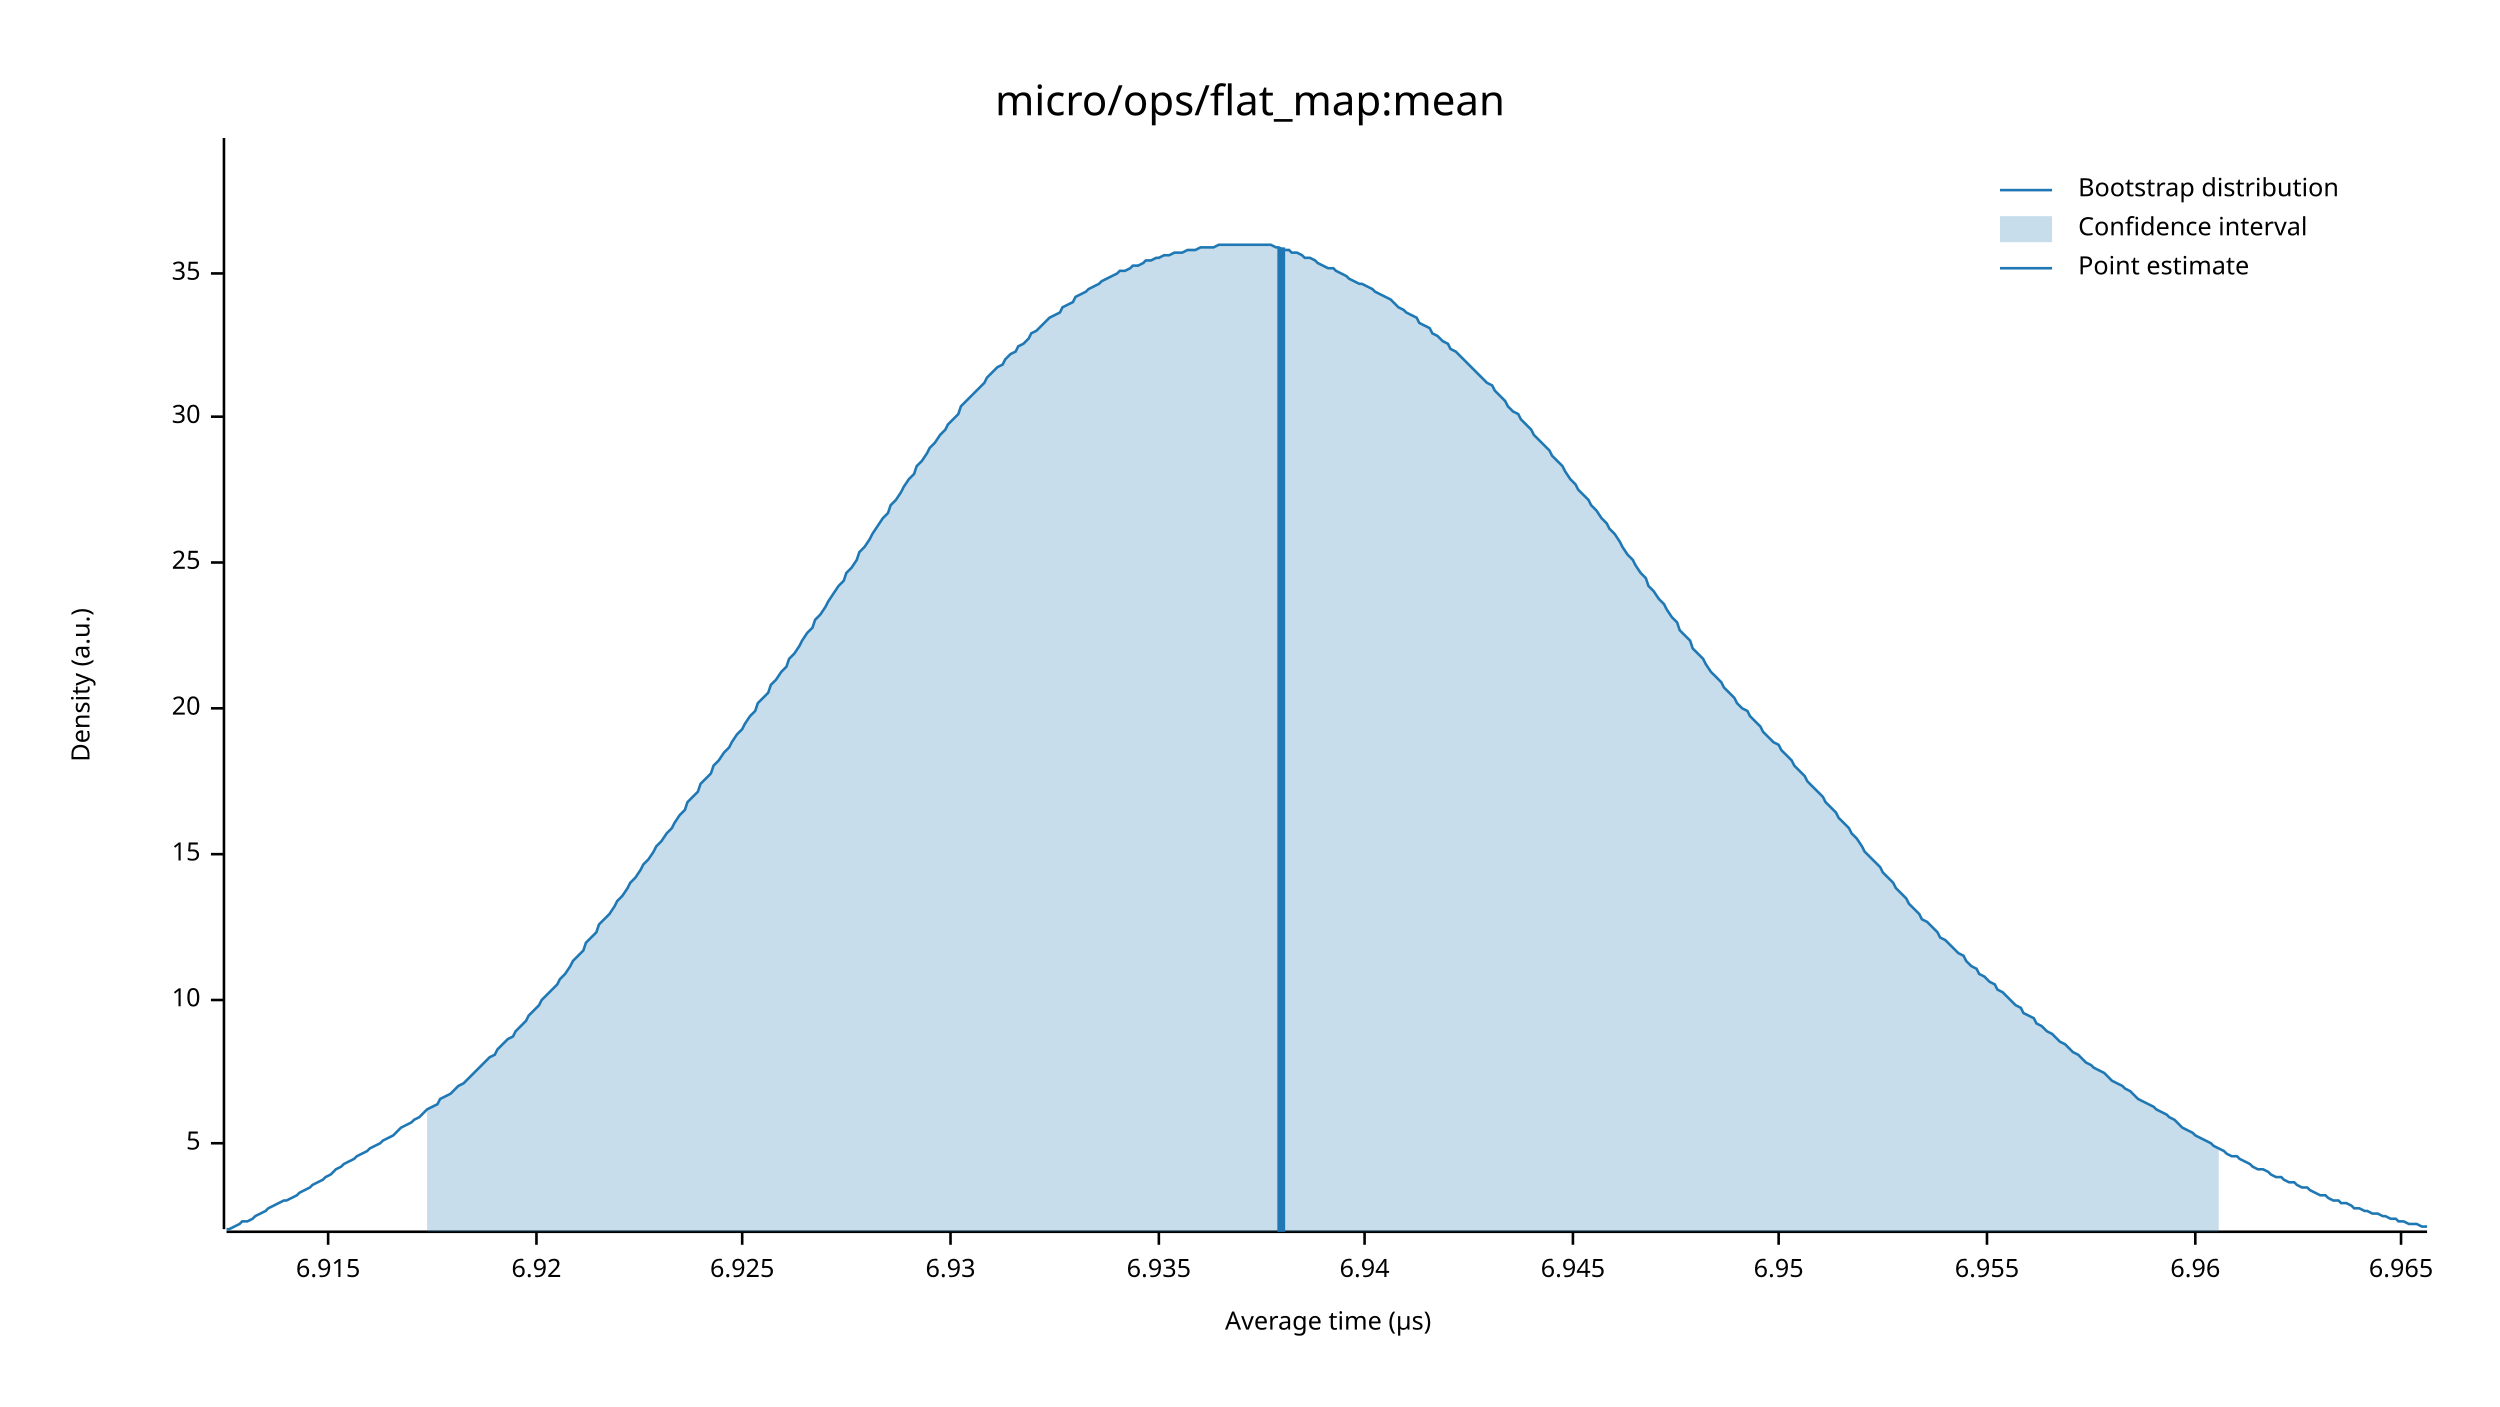
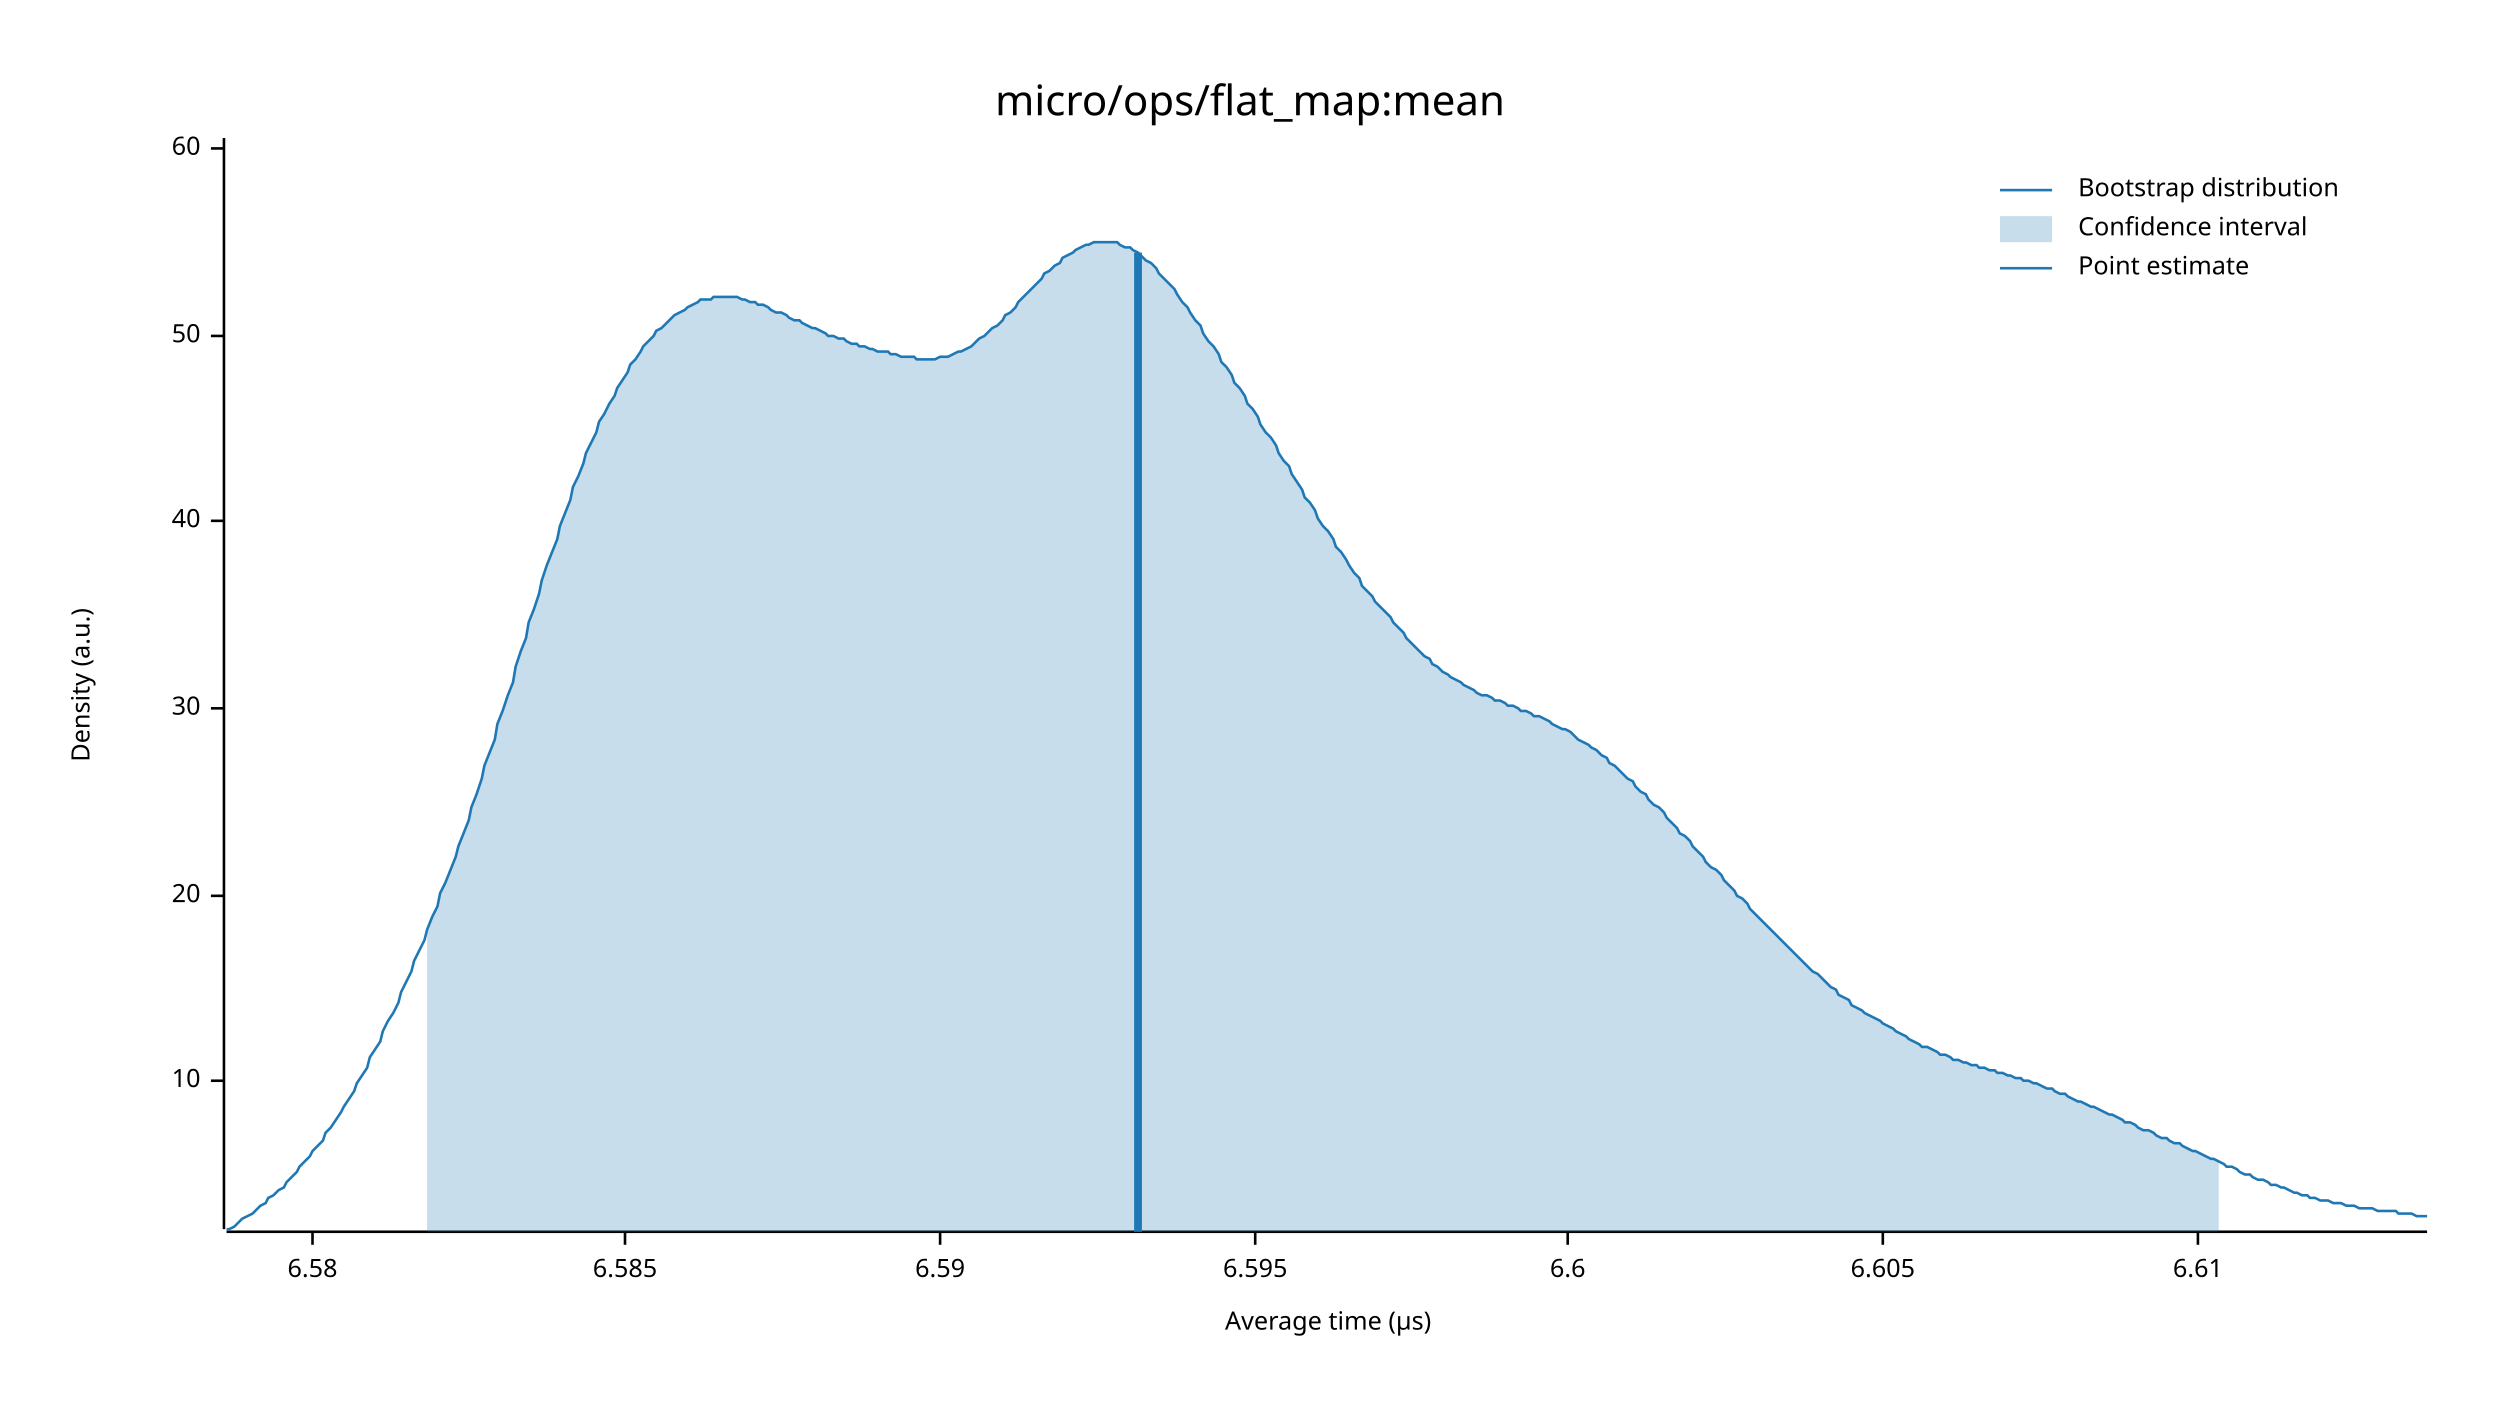
<svg xmlns="http://www.w3.org/2000/svg" width="960" height="540" viewBox="0 0 960 540">
  <text x="480" y="32" dy="0.76em" text-anchor="middle" font-family="sans-serif" font-size="16.129" opacity="1" fill="#000000">
micro/ops/flat_map:mean
</text>
  <text x="27" y="263" dy="0.76em" text-anchor="middle" font-family="sans-serif" font-size="9.677" opacity="1" fill="#000000" transform="rotate(270, 27, 263)">
Density (a.u.)
</text>
  <text x="510" y="513" dy="-0.5ex" text-anchor="middle" font-family="sans-serif" font-size="9.677" opacity="1" fill="#000000">
Average time (µs)
</text>
  <polyline fill="none" opacity="1" stroke="#000000" stroke-width="1" points="86,53 86,472 " />
-   <text x="77" y="439" dy="0.5ex" text-anchor="end" font-family="sans-serif" font-size="9.677" opacity="1" fill="#000000">
- 5
- </text>
-   <polyline fill="none" opacity="1" stroke="#000000" stroke-width="1" points="81,439 86,439 " />
-   <text x="77" y="384" dy="0.5ex" text-anchor="end" font-family="sans-serif" font-size="9.677" opacity="1" fill="#000000">
+   <text x="77" y="415" dy="0.5ex" text-anchor="end" font-family="sans-serif" font-size="9.677" opacity="1" fill="#000000">
10
</text>
-   <polyline fill="none" opacity="1" stroke="#000000" stroke-width="1" points="81,384 86,384 " />
-   <text x="77" y="328" dy="0.5ex" text-anchor="end" font-family="sans-serif" font-size="9.677" opacity="1" fill="#000000">
- 15
- </text>
-   <polyline fill="none" opacity="1" stroke="#000000" stroke-width="1" points="81,328 86,328 " />
-   <text x="77" y="272" dy="0.5ex" text-anchor="end" font-family="sans-serif" font-size="9.677" opacity="1" fill="#000000">
+   <polyline fill="none" opacity="1" stroke="#000000" stroke-width="1" points="81,415 86,415 " />
+   <text x="77" y="344" dy="0.5ex" text-anchor="end" font-family="sans-serif" font-size="9.677" opacity="1" fill="#000000">
20
</text>
-   <polyline fill="none" opacity="1" stroke="#000000" stroke-width="1" points="81,272 86,272 " />
-   <text x="77" y="216" dy="0.5ex" text-anchor="end" font-family="sans-serif" font-size="9.677" opacity="1" fill="#000000">
- 25
- </text>
-   <polyline fill="none" opacity="1" stroke="#000000" stroke-width="1" points="81,216 86,216 " />
-   <text x="77" y="160" dy="0.5ex" text-anchor="end" font-family="sans-serif" font-size="9.677" opacity="1" fill="#000000">
+   <polyline fill="none" opacity="1" stroke="#000000" stroke-width="1" points="81,344 86,344 " />
+   <text x="77" y="272" dy="0.5ex" text-anchor="end" font-family="sans-serif" font-size="9.677" opacity="1" fill="#000000">
30
</text>
-   <polyline fill="none" opacity="1" stroke="#000000" stroke-width="1" points="81,160 86,160 " />
-   <text x="77" y="105" dy="0.5ex" text-anchor="end" font-family="sans-serif" font-size="9.677" opacity="1" fill="#000000">
- 35
+   <polyline fill="none" opacity="1" stroke="#000000" stroke-width="1" points="81,272 86,272 " />
+   <text x="77" y="200" dy="0.5ex" text-anchor="end" font-family="sans-serif" font-size="9.677" opacity="1" fill="#000000">
+ 40
</text>
-   <polyline fill="none" opacity="1" stroke="#000000" stroke-width="1" points="81,105 86,105 " />
+   <polyline fill="none" opacity="1" stroke="#000000" stroke-width="1" points="81,200 86,200 " />
+   <text x="77" y="129" dy="0.5ex" text-anchor="end" font-family="sans-serif" font-size="9.677" opacity="1" fill="#000000">
+ 50
+ </text>
+   <polyline fill="none" opacity="1" stroke="#000000" stroke-width="1" points="81,129 86,129 " />
+   <text x="77" y="57" dy="0.5ex" text-anchor="end" font-family="sans-serif" font-size="9.677" opacity="1" fill="#000000">
+ 60
+ </text>
+   <polyline fill="none" opacity="1" stroke="#000000" stroke-width="1" points="81,57 86,57 " />
  <polyline fill="none" opacity="1" stroke="#000000" stroke-width="1" points="87,473 932,473 " />
-   <text x="126" y="483" dy="0.76em" text-anchor="middle" font-family="sans-serif" font-size="9.677" opacity="1" fill="#000000">
- 6.915
+   <text x="120" y="483" dy="0.76em" text-anchor="middle" font-family="sans-serif" font-size="9.677" opacity="1" fill="#000000">
+ 6.58
</text>
-   <polyline fill="none" opacity="1" stroke="#000000" stroke-width="1" points="126,473 126,478 " />
-   <text x="206" y="483" dy="0.76em" text-anchor="middle" font-family="sans-serif" font-size="9.677" opacity="1" fill="#000000">
- 6.92
+   <polyline fill="none" opacity="1" stroke="#000000" stroke-width="1" points="120,473 120,478 " />
+   <text x="240" y="483" dy="0.76em" text-anchor="middle" font-family="sans-serif" font-size="9.677" opacity="1" fill="#000000">
+ 6.585
</text>
-   <polyline fill="none" opacity="1" stroke="#000000" stroke-width="1" points="206,473 206,478 " />
-   <text x="285" y="483" dy="0.76em" text-anchor="middle" font-family="sans-serif" font-size="9.677" opacity="1" fill="#000000">
- 6.925
+   <polyline fill="none" opacity="1" stroke="#000000" stroke-width="1" points="240,473 240,478 " />
+   <text x="361" y="483" dy="0.76em" text-anchor="middle" font-family="sans-serif" font-size="9.677" opacity="1" fill="#000000">
+ 6.59
</text>
-   <polyline fill="none" opacity="1" stroke="#000000" stroke-width="1" points="285,473 285,478 " />
-   <text x="365" y="483" dy="0.76em" text-anchor="middle" font-family="sans-serif" font-size="9.677" opacity="1" fill="#000000">
- 6.93
+   <polyline fill="none" opacity="1" stroke="#000000" stroke-width="1" points="361,473 361,478 " />
+   <text x="482" y="483" dy="0.76em" text-anchor="middle" font-family="sans-serif" font-size="9.677" opacity="1" fill="#000000">
+ 6.595
</text>
-   <polyline fill="none" opacity="1" stroke="#000000" stroke-width="1" points="365,473 365,478 " />
-   <text x="445" y="483" dy="0.76em" text-anchor="middle" font-family="sans-serif" font-size="9.677" opacity="1" fill="#000000">
- 6.935
+   <polyline fill="none" opacity="1" stroke="#000000" stroke-width="1" points="482,473 482,478 " />
+   <text x="602" y="483" dy="0.76em" text-anchor="middle" font-family="sans-serif" font-size="9.677" opacity="1" fill="#000000">
+ 6.6
</text>
-   <polyline fill="none" opacity="1" stroke="#000000" stroke-width="1" points="445,473 445,478 " />
-   <text x="524" y="483" dy="0.76em" text-anchor="middle" font-family="sans-serif" font-size="9.677" opacity="1" fill="#000000">
- 6.94
+   <polyline fill="none" opacity="1" stroke="#000000" stroke-width="1" points="602,473 602,478 " />
+   <text x="723" y="483" dy="0.76em" text-anchor="middle" font-family="sans-serif" font-size="9.677" opacity="1" fill="#000000">
+ 6.605
</text>
-   <polyline fill="none" opacity="1" stroke="#000000" stroke-width="1" points="524,473 524,478 " />
-   <text x="604" y="483" dy="0.76em" text-anchor="middle" font-family="sans-serif" font-size="9.677" opacity="1" fill="#000000">
- 6.945
+   <polyline fill="none" opacity="1" stroke="#000000" stroke-width="1" points="723,473 723,478 " />
+   <text x="844" y="483" dy="0.76em" text-anchor="middle" font-family="sans-serif" font-size="9.677" opacity="1" fill="#000000">
+ 6.61
</text>
-   <polyline fill="none" opacity="1" stroke="#000000" stroke-width="1" points="604,473 604,478 " />
-   <text x="683" y="483" dy="0.76em" text-anchor="middle" font-family="sans-serif" font-size="9.677" opacity="1" fill="#000000">
- 6.95
- </text>
-   <polyline fill="none" opacity="1" stroke="#000000" stroke-width="1" points="683,473 683,478 " />
-   <text x="763" y="483" dy="0.76em" text-anchor="middle" font-family="sans-serif" font-size="9.677" opacity="1" fill="#000000">
- 6.955
- </text>
-   <polyline fill="none" opacity="1" stroke="#000000" stroke-width="1" points="763,473 763,478 " />
-   <text x="843" y="483" dy="0.76em" text-anchor="middle" font-family="sans-serif" font-size="9.677" opacity="1" fill="#000000">
- 6.96
- </text>
-   <polyline fill="none" opacity="1" stroke="#000000" stroke-width="1" points="843,473 843,478 " />
-   <text x="922" y="483" dy="0.76em" text-anchor="middle" font-family="sans-serif" font-size="9.677" opacity="1" fill="#000000">
- 6.965
- </text>
-   <polyline fill="none" opacity="1" stroke="#000000" stroke-width="1" points="922,473 922,478 " />
-   <polyline fill="none" opacity="1" stroke="#1F78B4" stroke-width="1" points="87,472 88,472 90,471 92,470 93,469 95,469 97,468 98,467 100,466 102,465 103,464 105,463 107,462 109,461 110,461 112,460 114,459 115,458 117,457 119,456 120,455 122,454 124,453 125,452 127,451 129,449 131,448 132,447 134,446 136,445 137,444 139,443 141,442 142,441 144,440 146,439 147,438 149,437 151,436 153,434 154,433 156,432 158,431 159,430 161,429 163,427 164,426 166,425 168,424 169,422 171,421 173,420 175,418 176,417 178,416 180,414 181,413 183,411 185,409 186,408 188,406 190,405 191,403 193,401 195,399 197,398 198,396 200,394 202,392 203,390 205,388 207,386 208,384 210,382 212,380 214,378 215,376 217,374 219,371 220,369 222,367 224,365 225,362 227,360 229,358 230,355 232,353 234,351 236,348 237,346 239,344 241,341 242,339 244,337 246,334 247,332 249,330 251,327 252,325 254,323 256,320 258,318 259,316 261,313 263,311 264,308 266,306 268,304 269,301 271,299 273,297 274,294 276,292 278,289 280,287 281,285 283,282 285,280 286,278 288,275 290,273 291,270 293,268 295,266 296,263 298,261 300,258 302,256 303,253 305,251 307,248 308,246 310,243 312,241 313,238 315,236 317,233 318,231 320,228 322,225 324,223 325,220 327,218 329,215 330,212 332,210 334,207 335,205 337,202 339,199 341,197 342,194 344,192 346,189 347,187 349,184 351,182 352,179 354,177 356,174 357,172 359,170 361,167 363,165 364,163 366,161 368,159 369,156 371,154 373,152 374,151 376,149 378,147 379,145 381,143 383,141 385,140 386,138 388,136 390,135 391,133 393,132 395,130 396,128 398,127 400,125 401,124 403,122 405,121 407,120 408,118 410,117 412,116 413,114 415,113 417,112 418,111 420,110 422,109 423,108 425,107 427,106 429,105 430,104 432,104 434,103 435,102 437,102 439,101 440,100 442,100 444,99 445,99 447,98 449,98 451,97 452,97 454,97 456,96 457,96 459,96 461,95 462,95 464,95 466,95 468,94 469,94 471,94 473,94 474,94 476,94 478,94 479,94 481,94 483,94 484,94 486,94 488,94 490,95 491,95 493,96 495,96 496,97 498,97 500,98 501,99 503,99 505,100 506,101 508,102 510,103 512,103 513,104 515,105 517,106 518,107 520,108 522,109 523,109 525,110 527,111 528,112 530,113 532,114 534,115 535,116 537,118 539,119 540,120 542,121 544,122 545,124 547,125 549,126 550,128 552,129 554,131 556,132 557,134 559,135 561,137 562,138 564,140 566,142 567,143 569,145 571,147 573,148 574,150 576,152 578,154 579,156 581,158 583,159 584,161 586,163 588,165 589,167 591,169 593,171 595,173 596,175 598,177 600,179 601,181 603,184 605,186 606,188 608,190 610,192 611,194 613,196 615,199 617,201 618,203 620,205 622,208 623,210 625,213 627,215 628,217 630,220 632,222 633,225 635,227 637,230 639,232 640,234 642,237 644,239 645,242 647,244 649,246 650,249 652,251 654,253 655,255 657,258 659,260 661,262 662,264 664,266 666,268 667,270 669,272 671,273 672,275 674,277 676,279 677,281 679,283 681,285 683,286 684,288 686,290 688,292 689,294 691,296 693,298 694,300 696,302 698,304 700,306 701,308 703,310 705,312 706,314 708,316 710,318 711,320 713,322 715,325 716,327 718,329 720,331 722,333 723,335 725,337 727,339 728,341 730,343 732,345 733,347 735,349 737,351 738,353 740,354 742,356 744,358 745,360 747,361 749,363 750,364 752,366 754,367 755,369 757,371 759,372 760,374 762,375 764,377 766,378 767,380 769,381 771,383 772,384 774,386 776,387 777,389 779,390 781,391 782,393 784,394 786,396 788,397 789,398 791,400 793,401 794,402 796,404 798,405 799,406 801,408 803,409 804,410 806,411 808,412 810,414 811,415 813,416 815,417 816,418 818,419 820,421 821,422 823,423 825,424 827,425 828,426 830,427 832,428 833,429 835,430 837,432 838,433 840,434 842,435 843,436 845,437 847,438 849,439 850,440 852,441 854,442 855,443 857,444 859,444 860,445 862,446 864,447 865,448 867,449 869,449 871,450 872,451 874,452 876,452 877,453 879,454 881,454 882,455 884,456 886,456 887,457 889,458 891,459 893,459 894,460 896,461 898,461 899,462 901,462 903,463 904,464 906,464 908,465 909,465 911,466 913,466 915,467 916,467 918,468 920,468 921,469 923,469 925,470 926,470 928,470 930,471 932,471 " />
-   <polygon opacity="0.25" fill="#1F78B4" points="164,426 166,425 168,424 169,422 171,421 173,420 175,418 176,417 178,416 180,414 181,413 183,411 185,409 186,408 188,406 190,405 191,403 193,401 195,399 197,398 198,396 200,394 202,392 203,390 205,388 207,386 208,384 210,382 212,380 214,378 215,376 217,374 219,371 220,369 222,367 224,365 225,362 227,360 229,358 230,355 232,353 234,351 236,348 237,346 239,344 241,341 242,339 244,337 246,334 247,332 249,330 251,327 252,325 254,323 256,320 258,318 259,316 261,313 263,311 264,308 266,306 268,304 269,301 271,299 273,297 274,294 276,292 278,289 280,287 281,285 283,282 285,280 286,278 288,275 290,273 291,270 293,268 295,266 296,263 298,261 300,258 302,256 303,253 305,251 307,248 308,246 310,243 312,241 313,238 315,236 317,233 318,231 320,228 322,225 324,223 325,220 327,218 329,215 330,212 332,210 334,207 335,205 337,202 339,199 341,197 342,194 344,192 346,189 347,187 349,184 351,182 352,179 354,177 356,174 357,172 359,170 361,167 363,165 364,163 366,161 368,159 369,156 371,154 373,152 374,151 376,149 378,147 379,145 381,143 383,141 385,140 386,138 388,136 390,135 391,133 393,132 395,130 396,128 398,127 400,125 401,124 403,122 405,121 407,120 408,118 410,117 412,116 413,114 415,113 417,112 418,111 420,110 422,109 423,108 425,107 427,106 429,105 430,104 432,104 434,103 435,102 437,102 439,101 440,100 442,100 444,99 445,99 447,98 449,98 451,97 452,97 454,97 456,96 457,96 459,96 461,95 462,95 464,95 466,95 468,94 469,94 471,94 473,94 474,94 476,94 478,94 479,94 481,94 483,94 484,94 486,94 488,94 490,95 491,95 493,96 495,96 496,97 498,97 500,98 501,99 503,99 505,100 506,101 508,102 510,103 512,103 513,104 515,105 517,106 518,107 520,108 522,109 523,109 525,110 527,111 528,112 530,113 532,114 534,115 535,116 537,118 539,119 540,120 542,121 544,122 545,124 547,125 549,126 550,128 552,129 554,131 556,132 557,134 559,135 561,137 562,138 564,140 566,142 567,143 569,145 571,147 573,148 574,150 576,152 578,154 579,156 581,158 583,159 584,161 586,163 588,165 589,167 591,169 593,171 595,173 596,175 598,177 600,179 601,181 603,184 605,186 606,188 608,190 610,192 611,194 613,196 615,199 617,201 618,203 620,205 622,208 623,210 625,213 627,215 628,217 630,220 632,222 633,225 635,227 637,230 639,232 640,234 642,237 644,239 645,242 647,244 649,246 650,249 652,251 654,253 655,255 657,258 659,260 661,262 662,264 664,266 666,268 667,270 669,272 671,273 672,275 674,277 676,279 677,281 679,283 681,285 683,286 684,288 686,290 688,292 689,294 691,296 693,298 694,300 696,302 698,304 700,306 701,308 703,310 705,312 706,314 708,316 710,318 711,320 713,322 715,325 716,327 718,329 720,331 722,333 723,335 725,337 727,339 728,341 730,343 732,345 733,347 735,349 737,351 738,353 740,354 742,356 744,358 745,360 747,361 749,363 750,364 752,366 754,367 755,369 757,371 759,372 760,374 762,375 764,377 766,378 767,380 769,381 771,383 772,384 774,386 776,387 777,389 779,390 781,391 782,393 784,394 786,396 788,397 789,398 791,400 793,401 794,402 796,404 798,405 799,406 801,408 803,409 804,410 806,411 808,412 810,414 811,415 813,416 815,417 816,418 818,419 820,421 821,422 823,423 825,424 827,425 828,426 830,427 832,428 833,429 835,430 837,432 838,433 840,434 842,435 843,436 845,437 847,438 849,439 850,440 852,441 852,473 164,473 " />
-   <polyline fill="none" opacity="1" stroke="#1F78B4" stroke-width="3" points="492,473 492,95 " />
+   <polyline fill="none" opacity="1" stroke="#000000" stroke-width="1" points="844,473 844,478 " />
+   <polyline fill="none" opacity="1" stroke="#1F78B4" stroke-width="1" points="87,472 88,472 90,471 92,469 93,468 95,467 97,466 98,465 100,463 102,462 103,460 105,459 107,457 109,456 110,454 112,452 114,450 115,448 117,446 119,444 120,442 122,440 124,438 125,435 127,433 129,430 131,427 132,425 134,422 136,419 137,416 139,413 141,410 142,406 144,403 146,400 147,396 149,392 151,389 153,385 154,381 156,377 158,373 159,369 161,365 163,361 164,357 166,352 168,348 169,343 171,339 173,334 175,329 176,325 178,320 180,315 181,310 183,305 185,299 186,294 188,289 190,284 191,278 193,273 195,267 197,262 198,256 200,250 202,245 203,239 205,234 207,228 208,223 210,217 212,212 214,207 215,202 217,197 219,192 220,187 222,183 224,178 225,174 227,170 229,166 230,162 232,159 234,155 236,152 237,149 239,146 241,143 242,140 244,138 246,135 247,133 249,131 251,129 252,127 254,126 256,124 258,122 259,121 261,120 263,119 264,118 266,117 268,116 269,115 271,115 273,115 274,114 276,114 278,114 280,114 281,114 283,114 285,115 286,115 288,116 290,116 291,117 293,117 295,118 296,119 298,120 300,120 302,121 303,122 305,123 307,123 308,124 310,125 312,126 313,126 315,127 317,128 318,129 320,129 322,130 324,130 325,131 327,132 329,132 330,133 332,133 334,134 335,134 337,135 339,135 341,135 342,136 344,136 346,137 347,137 349,137 351,137 352,138 354,138 356,138 357,138 359,138 361,137 363,137 364,137 366,136 368,135 369,135 371,134 373,133 374,132 376,130 378,129 379,128 381,126 383,125 385,123 386,121 388,120 390,118 391,116 393,114 395,112 396,111 398,109 400,107 401,105 403,104 405,102 407,101 408,99 410,98 412,97 413,96 415,95 417,94 418,94 420,93 422,93 423,93 425,93 427,93 429,93 430,94 432,95 434,95 435,96 437,97 439,99 440,100 442,101 444,103 445,105 447,107 449,109 451,111 452,113 454,116 456,118 457,120 459,123 461,125 462,128 464,131 466,133 468,136 469,139 471,141 473,144 474,147 476,149 478,152 479,155 481,157 483,160 484,163 486,166 488,168 490,171 491,174 493,177 495,179 496,182 498,185 500,188 501,191 503,193 505,196 506,199 508,202 510,204 512,207 513,210 515,212 517,215 518,217 520,220 522,222 523,225 525,227 527,229 528,231 530,233 532,235 534,237 535,239 537,241 539,243 540,245 542,247 544,249 545,250 547,252 549,253 550,255 552,256 554,258 556,259 557,260 559,261 561,262 562,263 564,264 566,265 567,266 569,267 571,267 573,268 574,269 576,269 578,270 579,271 581,271 583,272 584,273 586,273 588,274 589,275 591,275 593,276 595,277 596,278 598,279 600,280 601,280 603,281 605,283 606,284 608,285 610,286 611,287 613,288 615,290 617,291 618,293 620,294 622,296 623,297 625,299 627,300 628,302 630,304 632,305 633,307 635,309 637,310 639,312 640,314 642,316 644,318 645,320 647,321 649,323 650,325 652,327 654,329 655,331 657,333 659,334 661,336 662,338 664,340 666,342 667,344 669,345 671,347 672,349 674,351 676,353 677,354 679,356 681,358 683,360 684,361 686,363 688,365 689,366 691,368 693,370 694,371 696,373 698,374 700,376 701,377 703,379 705,380 706,382 708,383 710,384 711,386 713,387 715,388 716,389 718,390 720,391 722,392 723,393 725,394 727,395 728,396 730,397 732,398 733,399 735,400 737,401 738,402 740,402 742,403 744,404 745,405 747,405 749,406 750,407 752,407 754,408 755,408 757,409 759,409 760,410 762,410 764,411 766,411 767,412 769,412 771,413 772,413 774,414 776,414 777,415 779,415 781,416 782,416 784,417 786,418 788,418 789,419 791,420 793,420 794,421 796,422 798,423 799,423 801,424 803,425 804,425 806,426 808,427 810,428 811,428 813,429 815,430 816,431 818,431 820,432 821,433 823,434 825,434 827,435 828,436 830,437 832,437 833,438 835,439 837,439 838,440 840,441 842,442 843,442 845,443 847,444 849,445 850,445 852,446 854,447 855,448 857,448 859,449 860,450 862,451 864,451 865,452 867,453 869,453 871,454 872,455 874,455 876,456 877,456 879,457 881,458 882,458 884,459 886,459 887,460 889,460 891,461 893,461 894,461 896,462 898,462 899,462 901,463 903,463 904,463 906,464 908,464 909,464 911,464 913,465 915,465 916,465 918,465 920,465 921,466 923,466 925,466 926,466 928,467 930,467 932,467 " />
+   <polygon opacity="0.25" fill="#1F78B4" points="164,357 166,352 168,348 169,343 171,339 173,334 175,329 176,325 178,320 180,315 181,310 183,305 185,299 186,294 188,289 190,284 191,278 193,273 195,267 197,262 198,256 200,250 202,245 203,239 205,234 207,228 208,223 210,217 212,212 214,207 215,202 217,197 219,192 220,187 222,183 224,178 225,174 227,170 229,166 230,162 232,159 234,155 236,152 237,149 239,146 241,143 242,140 244,138 246,135 247,133 249,131 251,129 252,127 254,126 256,124 258,122 259,121 261,120 263,119 264,118 266,117 268,116 269,115 271,115 273,115 274,114 276,114 278,114 280,114 281,114 283,114 285,115 286,115 288,116 290,116 291,117 293,117 295,118 296,119 298,120 300,120 302,121 303,122 305,123 307,123 308,124 310,125 312,126 313,126 315,127 317,128 318,129 320,129 322,130 324,130 325,131 327,132 329,132 330,133 332,133 334,134 335,134 337,135 339,135 341,135 342,136 344,136 346,137 347,137 349,137 351,137 352,138 354,138 356,138 357,138 359,138 361,137 363,137 364,137 366,136 368,135 369,135 371,134 373,133 374,132 376,130 378,129 379,128 381,126 383,125 385,123 386,121 388,120 390,118 391,116 393,114 395,112 396,111 398,109 400,107 401,105 403,104 405,102 407,101 408,99 410,98 412,97 413,96 415,95 417,94 418,94 420,93 422,93 423,93 425,93 427,93 429,93 430,94 432,95 434,95 435,96 437,97 439,99 440,100 442,101 444,103 445,105 447,107 449,109 451,111 452,113 454,116 456,118 457,120 459,123 461,125 462,128 464,131 466,133 468,136 469,139 471,141 473,144 474,147 476,149 478,152 479,155 481,157 483,160 484,163 486,166 488,168 490,171 491,174 493,177 495,179 496,182 498,185 500,188 501,191 503,193 505,196 506,199 508,202 510,204 512,207 513,210 515,212 517,215 518,217 520,220 522,222 523,225 525,227 527,229 528,231 530,233 532,235 534,237 535,239 537,241 539,243 540,245 542,247 544,249 545,250 547,252 549,253 550,255 552,256 554,258 556,259 557,260 559,261 561,262 562,263 564,264 566,265 567,266 569,267 571,267 573,268 574,269 576,269 578,270 579,271 581,271 583,272 584,273 586,273 588,274 589,275 591,275 593,276 595,277 596,278 598,279 600,280 601,280 603,281 605,283 606,284 608,285 610,286 611,287 613,288 615,290 617,291 618,293 620,294 622,296 623,297 625,299 627,300 628,302 630,304 632,305 633,307 635,309 637,310 639,312 640,314 642,316 644,318 645,320 647,321 649,323 650,325 652,327 654,329 655,331 657,333 659,334 661,336 662,338 664,340 666,342 667,344 669,345 671,347 672,349 674,351 676,353 677,354 679,356 681,358 683,360 684,361 686,363 688,365 689,366 691,368 693,370 694,371 696,373 698,374 700,376 701,377 703,379 705,380 706,382 708,383 710,384 711,386 713,387 715,388 716,389 718,390 720,391 722,392 723,393 725,394 727,395 728,396 730,397 732,398 733,399 735,400 737,401 738,402 740,402 742,403 744,404 745,405 747,405 749,406 750,407 752,407 754,408 755,408 757,409 759,409 760,410 762,410 764,411 766,411 767,412 769,412 771,413 772,413 774,414 776,414 777,415 779,415 781,416 782,416 784,417 786,418 788,418 789,419 791,420 793,420 794,421 796,422 798,423 799,423 801,424 803,425 804,425 806,426 808,427 810,428 811,428 813,429 815,430 816,431 818,431 820,432 821,433 823,434 825,434 827,435 828,436 830,437 832,437 833,438 835,439 837,439 838,440 840,441 842,442 843,442 845,443 847,444 849,445 850,445 852,446 852,473 164,473 " />
+   <polyline fill="none" opacity="1" stroke="#1F78B4" stroke-width="3" points="437,473 437,97 " />
  <text x="798" y="68" dy="0.76em" text-anchor="start" font-family="sans-serif" font-size="9.677" opacity="1" fill="#000000">
Bootstrap distribution
</text>
  <text x="798" y="83" dy="0.76em" text-anchor="start" font-family="sans-serif" font-size="9.677" opacity="1" fill="#000000">
Confidence interval
</text>
  <text x="798" y="98" dy="0.76em" text-anchor="start" font-family="sans-serif" font-size="9.677" opacity="1" fill="#000000">
Point estimate
</text>
  <polyline fill="none" opacity="1" stroke="#1F78B4" stroke-width="1" points="768,73 788,73 " />
  <rect x="768" y="83" width="20" height="10" opacity="0.25" fill="#1F78B4" stroke="none" />
  <polyline fill="none" opacity="1" stroke="#1F78B4" stroke-width="1" points="768,103 788,103 " />
</svg>
